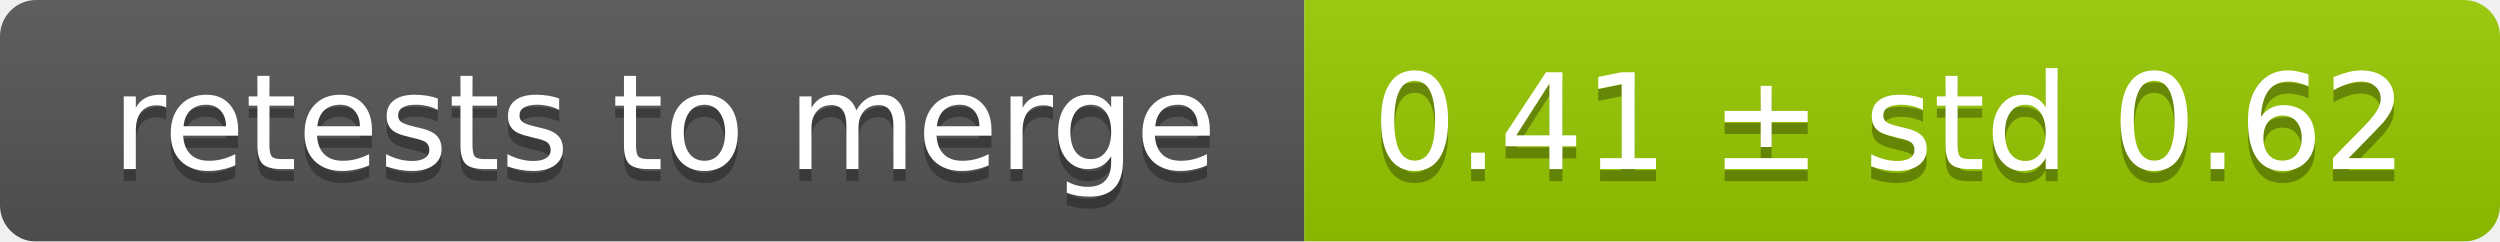
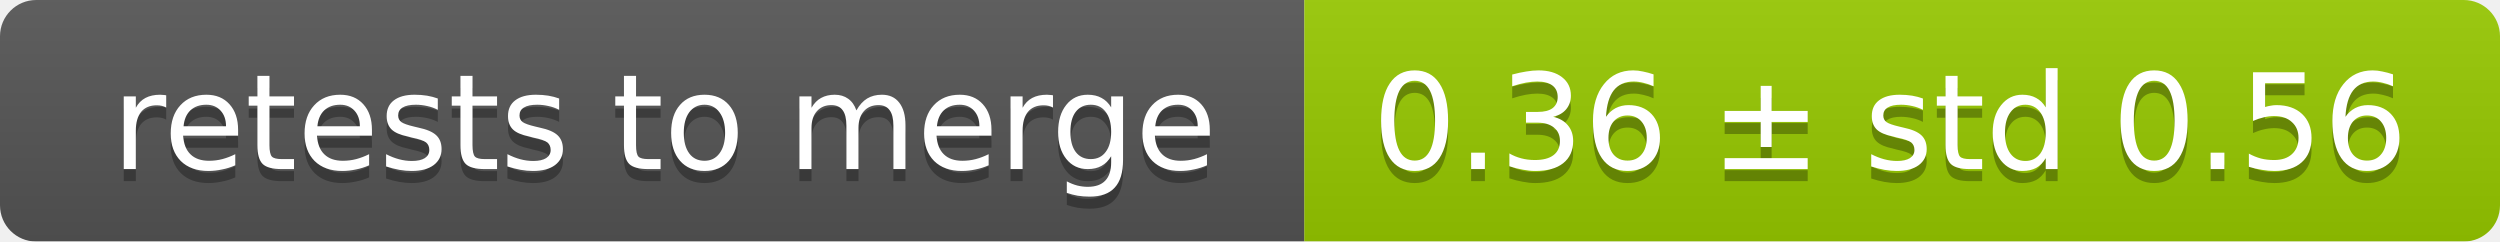
<svg xmlns="http://www.w3.org/2000/svg" width="207" height="20">
  <linearGradient id="smooth" x2="0" y2="100%">
    <stop offset="0" stop-color="#bbb" stop-opacity=".1" />
    <stop offset="1" stop-opacity=".1" />
  </linearGradient>
  <mask id="round">
    <rect width="207" height="20" rx="3" fill="#fff" />
  </mask>
  <g mask="url(#round)">
    <rect width="108" height="20" fill="#555" />
    <rect x="108" width="99" height="20" fill="#97ca00" />
    <rect width="207" height="20" fill="url(#smooth)" />
  </g>
  <g fill="#fff" text-anchor="middle" font-family="DejaVu Sans,Verdana,Geneva,sans-serif" font-size="11">
    <text x="55" y="15" fill="#010101" fill-opacity=".3">retests to merge</text>
    <text x="55" y="14">retests to merge</text>
-     <text x="156.5" y="15" fill="#010101" fill-opacity=".3">0.41 ± std 0.62</text>
-     <text x="156.5" y="14">0.41 ± std 0.62</text>
+     <text x="156.5" y="15" fill="#010101" fill-opacity=".3">0.36 ± std 0.56</text>
+     <text x="156.5" y="14">0.36 ± std 0.56</text>
  </g>
</svg>
